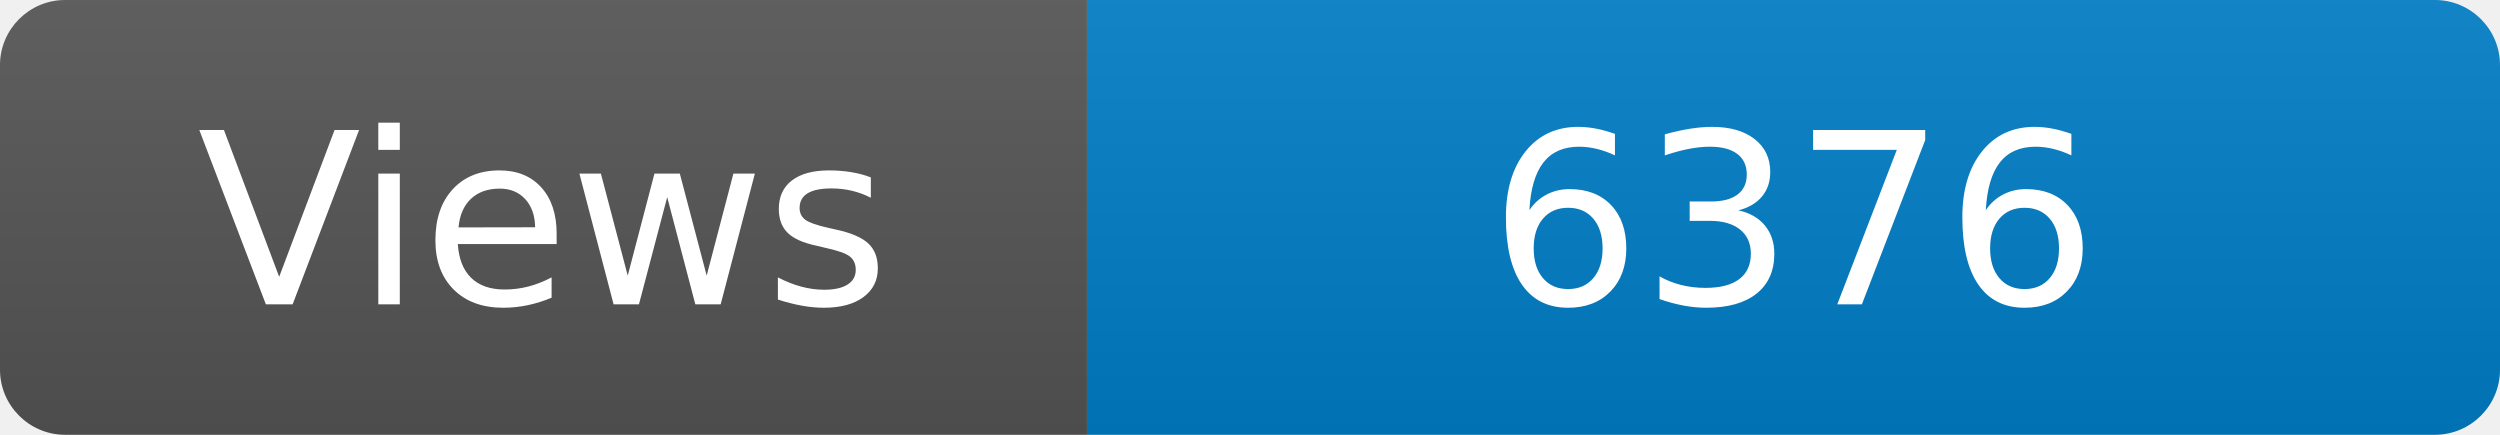
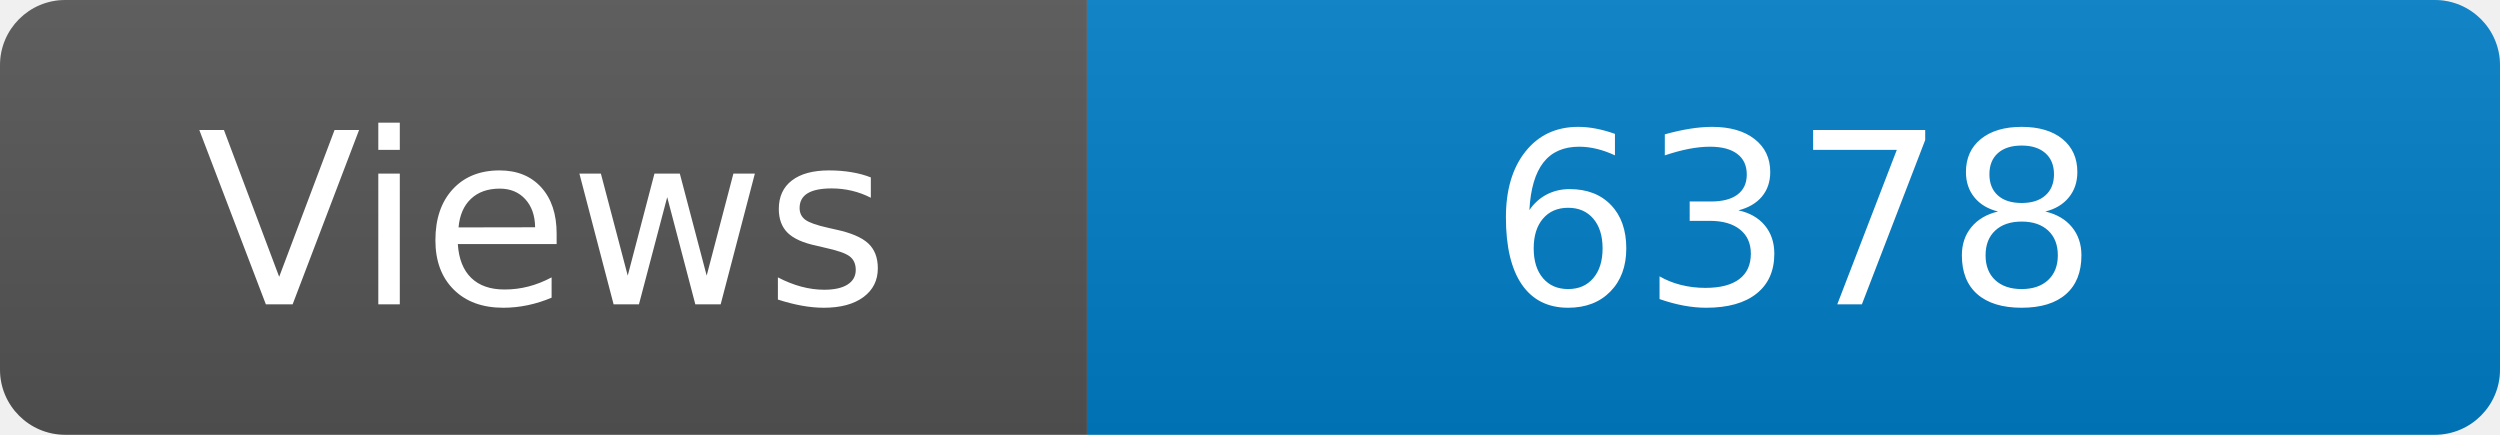
<svg xmlns="http://www.w3.org/2000/svg" width="115" height="20" role="img" aria-label="Maintained?: yes">
  <linearGradient id="s" x2="0" y2="100%">
    <stop offset="0" stop-color="#bbb" stop-opacity=".1" />
    <stop offset="1" stop-opacity=".1" />
  </linearGradient>
  <clipPath id="r">
    <rect width="115" height="20" rx="3" fill="#fff" />
  </clipPath>
  <g clip-path="url(#r)">
    <rect width="50" height="20" fill="#555" />
    <rect x="50" width="160" height="20" fill="#007ec6" />
    <rect width="115" height="20" fill="url(#s)" />
  </g>
  <g fill="#fff" text-anchor="middle" font-family="Verdana,Geneva,DejaVu Sans,sans-serif" font-size="110">
    <text x="250" y="140" transform="scale(.1)" fill="#fff">Views</text>
-     <text x="825" y="140" transform="scale(.1)" fill="#fff">6376</text>
+     <text x="825" y="140" transform="scale(.1)" fill="#fff">6378</text>
  </g>
</svg>
